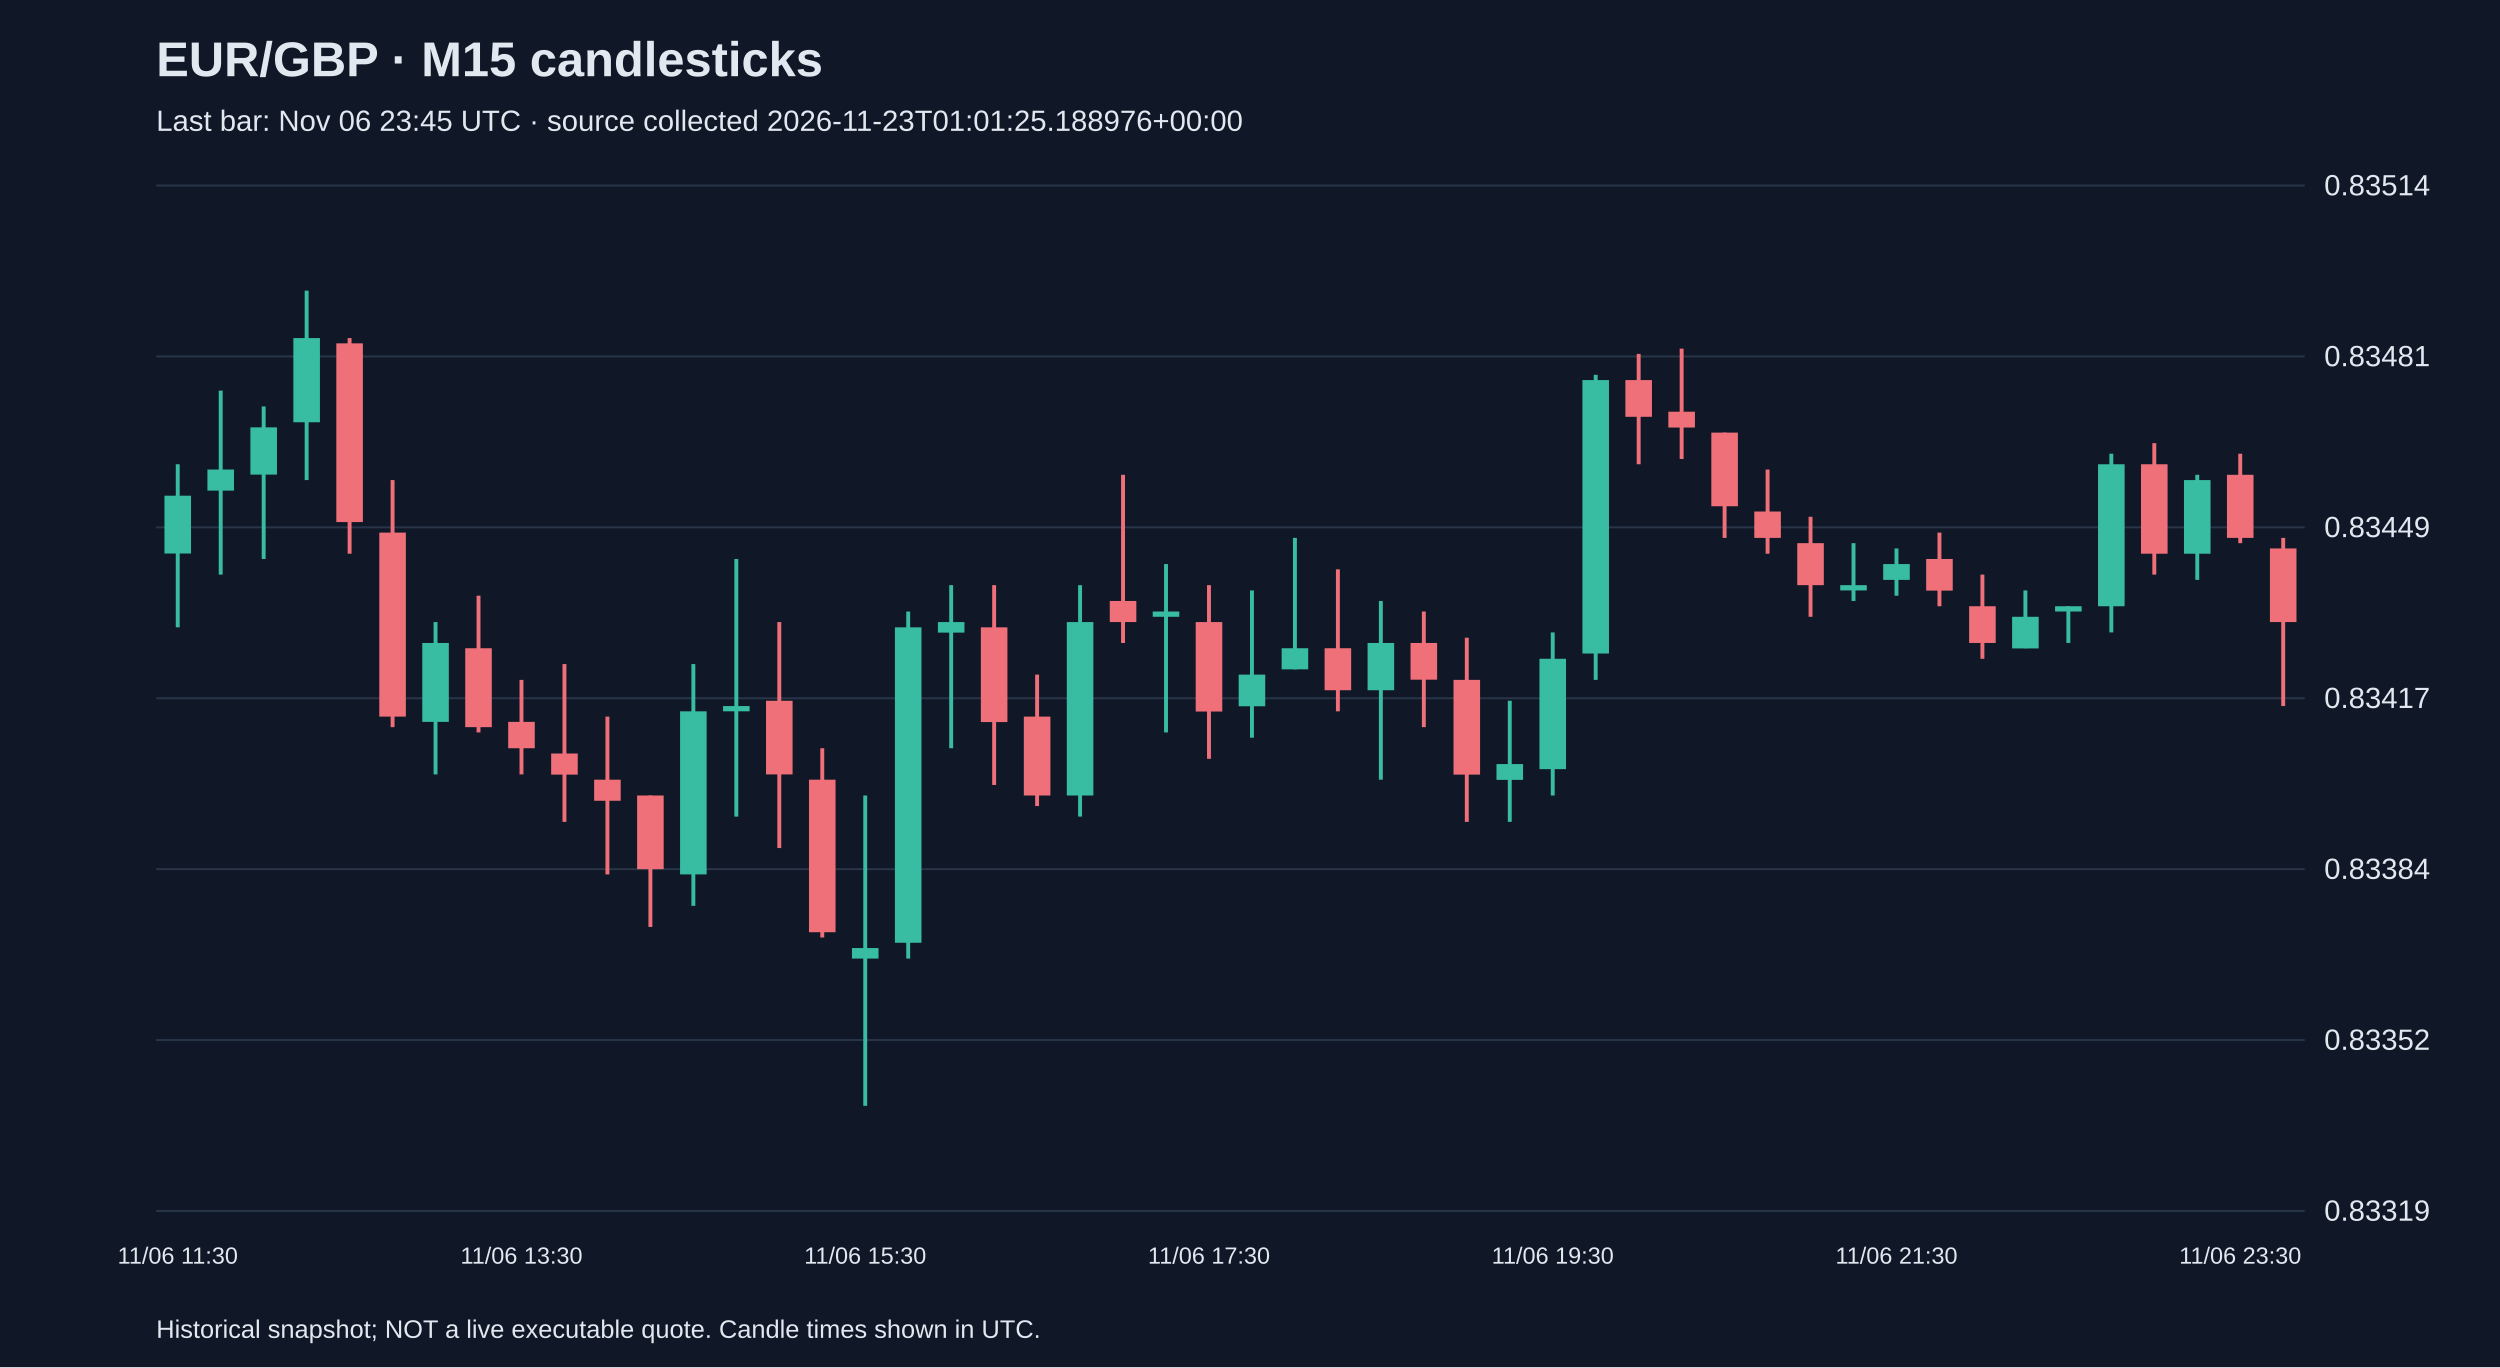
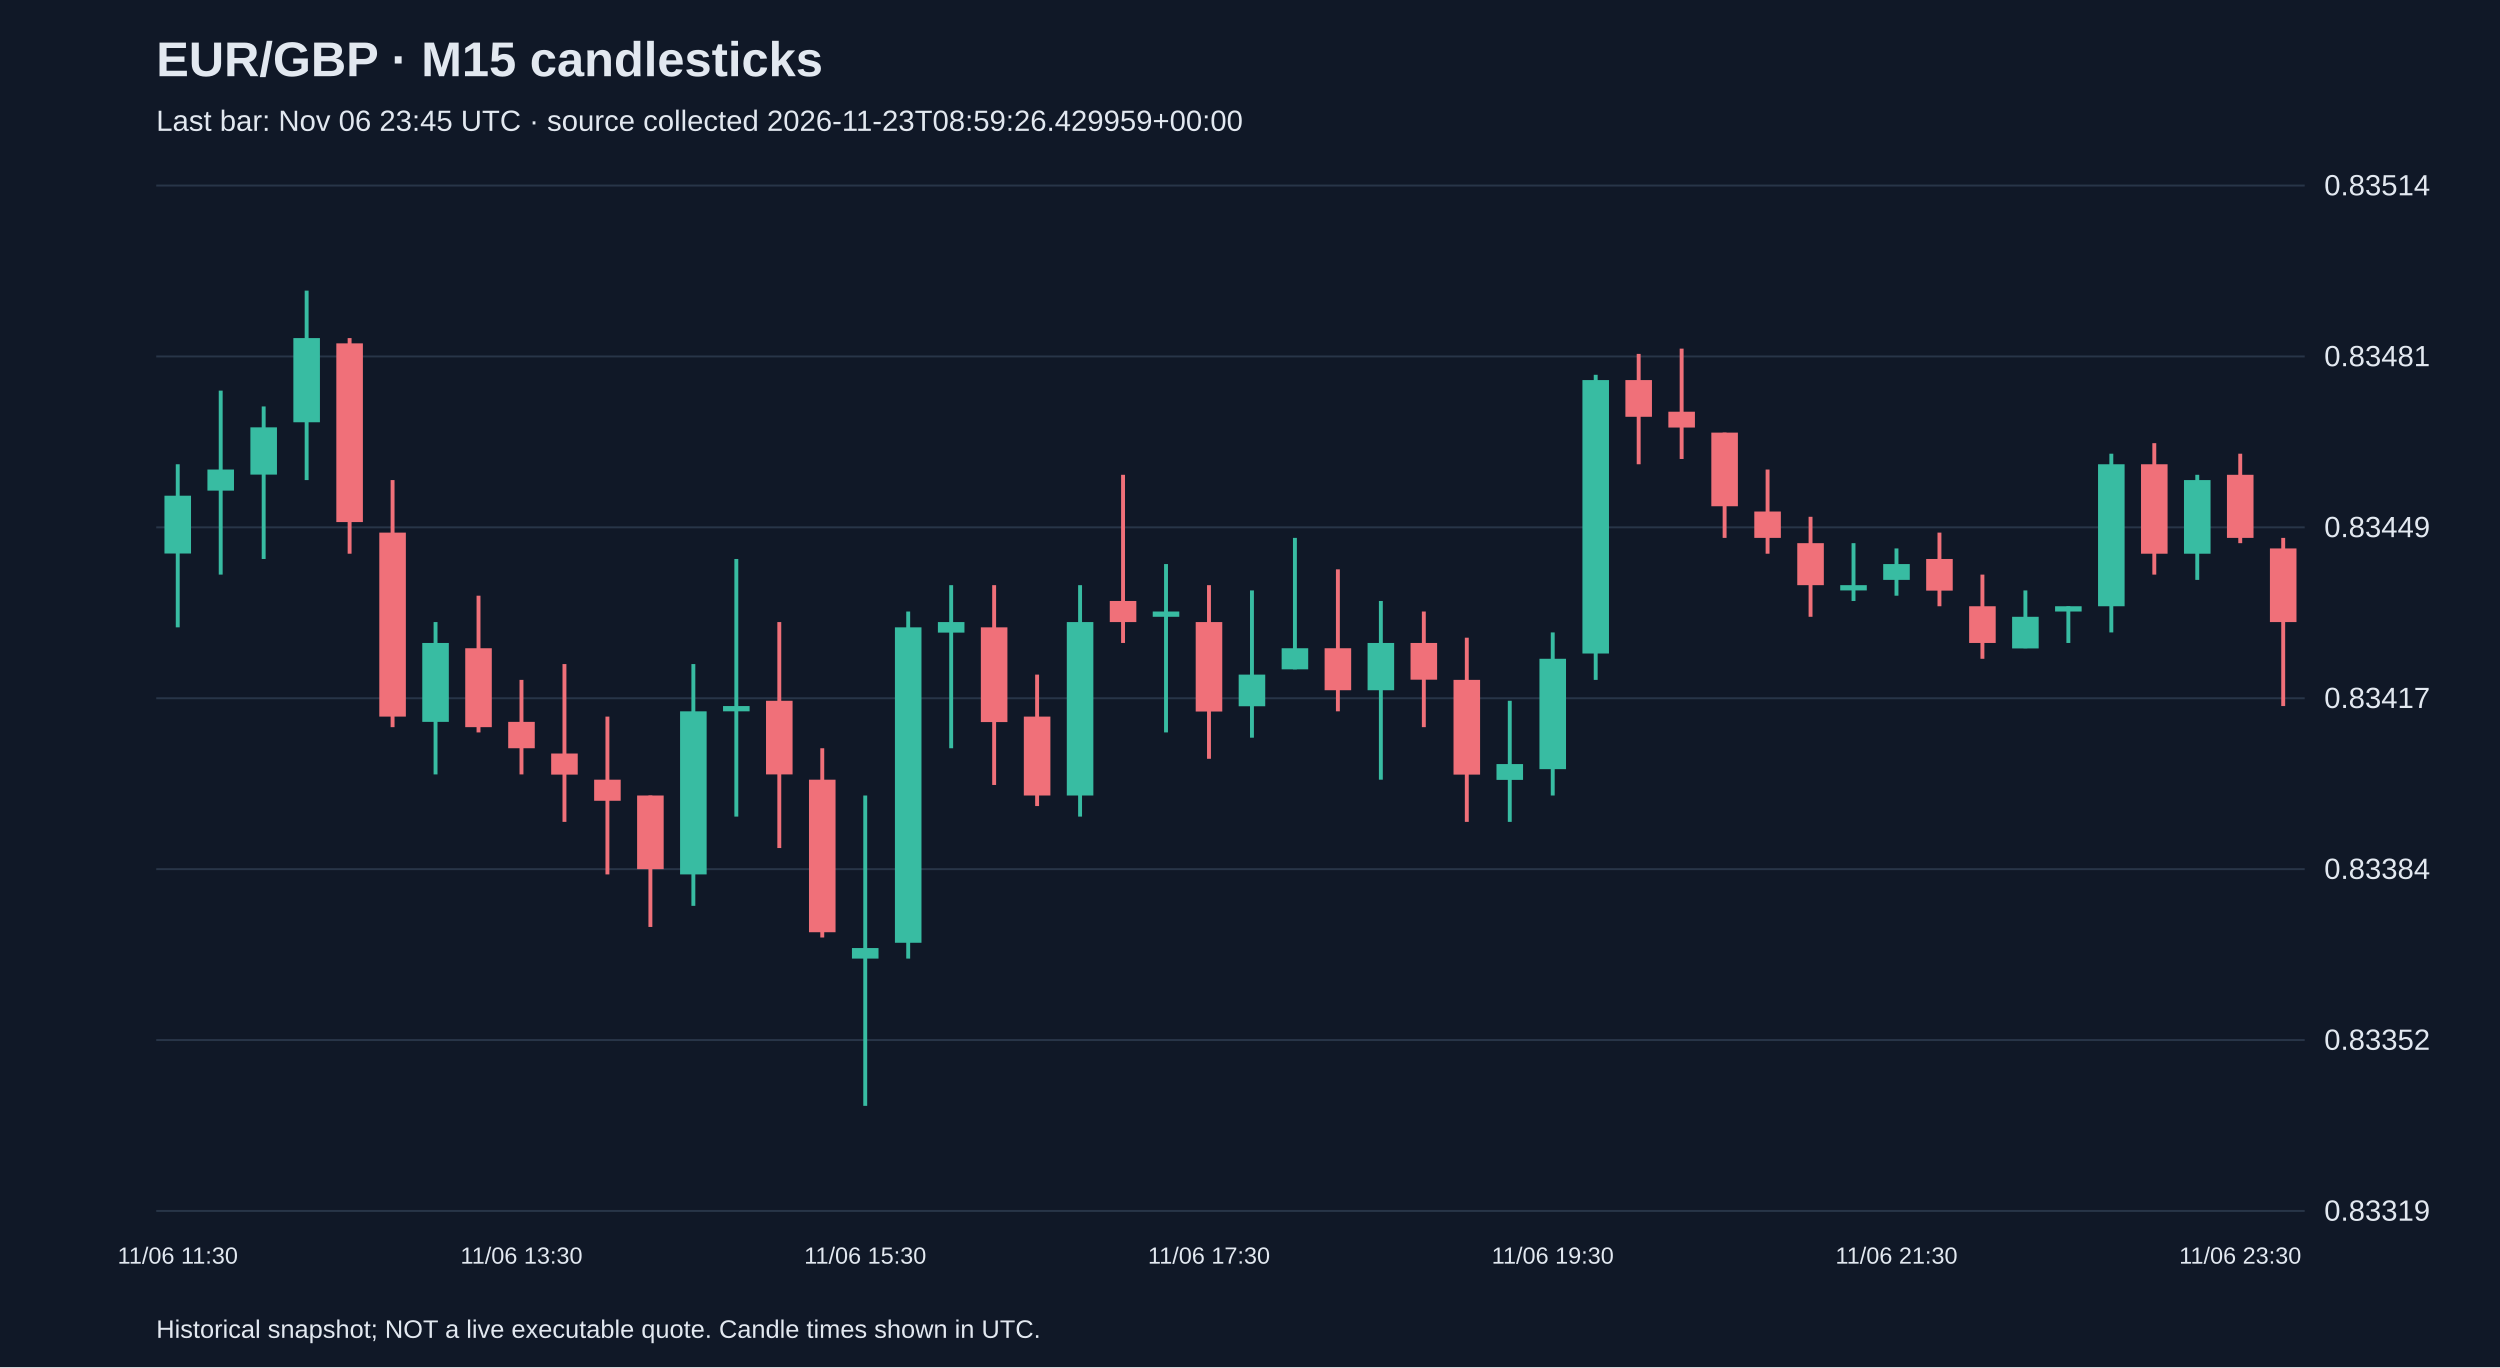
<svg xmlns="http://www.w3.org/2000/svg" viewBox="0 0 1280 700">
  <rect width="100%" height="100%" fill="#101827" />
  <style>text{font-family:Arial,sans-serif;fill:#e2e8f0}</style>
  <text x="80" y="39" font-size="25" font-weight="bold">EUR/GBP · M15 candlesticks</text>
-   <text x="80" y="67" font-size="15" fill="#a6b1c5">Last bar: Nov 06 23:45 UTC · source collected 2026-11-23T01:01:25.188976+00:00</text>
+   <text x="80" y="67" font-size="15" fill="#a6b1c5">Last bar: Nov 06 23:45 UTC · source collected 2026-11-23T08:59:26.429959+00:00</text>
  <line x1="80" y1="620.0" x2="1180" y2="620.0" stroke="#283548" />
  <text x="1190" y="625.0" font-size="15">0.83319</text>
  <line x1="80" y1="532.5" x2="1180" y2="532.5" stroke="#283548" />
  <text x="1190" y="537.5" font-size="15">0.83352</text>
  <line x1="80" y1="445.0" x2="1180" y2="445.0" stroke="#283548" />
  <text x="1190" y="450.0" font-size="15">0.83384</text>
  <line x1="80" y1="357.5" x2="1180" y2="357.5" stroke="#283548" />
  <text x="1190" y="362.5" font-size="15">0.83417</text>
  <line x1="80" y1="270.0" x2="1180" y2="270.0" stroke="#283548" />
  <text x="1190" y="275.0" font-size="15">0.83449</text>
  <line x1="80" y1="182.5" x2="1180" y2="182.5" stroke="#283548" />
  <text x="1190" y="187.5" font-size="15">0.83481</text>
  <line x1="80" y1="95.0" x2="1180" y2="95.0" stroke="#283548" />
  <text x="1190" y="100.0" font-size="15">0.83514</text>
  <line x1="91.0" y1="237.7" x2="91.0" y2="321.2" stroke="#38bca2" stroke-width="2" />
  <rect x="84.2" y="253.8" width="13.6" height="29.6" fill="#38bca2" />
  <text x="91.0" y="647" text-anchor="middle" font-size="12">11/06 11:30</text>
  <line x1="113.0" y1="200.0" x2="113.0" y2="294.2" stroke="#38bca2" stroke-width="2" />
  <rect x="106.2" y="240.4" width="13.6" height="10.8" fill="#38bca2" />
  <line x1="135.0" y1="208.1" x2="135.0" y2="286.2" stroke="#38bca2" stroke-width="2" />
  <rect x="128.2" y="218.8" width="13.6" height="24.2" fill="#38bca2" />
  <line x1="157.0" y1="148.8" x2="157.0" y2="245.8" stroke="#38bca2" stroke-width="2" />
  <rect x="150.2" y="173.1" width="13.6" height="43.1" fill="#38bca2" />
  <line x1="179.0" y1="173.1" x2="179.0" y2="283.5" stroke="#f07079" stroke-width="2" />
  <rect x="172.2" y="175.8" width="13.6" height="91.5" fill="#f07079" />
  <line x1="201.0" y1="245.8" x2="201.0" y2="372.3" stroke="#f07079" stroke-width="2" />
  <rect x="194.2" y="272.7" width="13.6" height="94.2" fill="#f07079" />
  <line x1="223.0" y1="318.5" x2="223.0" y2="396.5" stroke="#38bca2" stroke-width="2" />
  <rect x="216.2" y="329.2" width="13.6" height="40.4" fill="#38bca2" />
  <line x1="245.0" y1="305.0" x2="245.0" y2="375.0" stroke="#f07079" stroke-width="2" />
  <rect x="238.2" y="331.9" width="13.6" height="40.4" fill="#f07079" />
  <line x1="267.0" y1="348.1" x2="267.0" y2="396.5" stroke="#f07079" stroke-width="2" />
  <rect x="260.2" y="369.6" width="13.6" height="13.5" fill="#f07079" />
  <text x="267.0" y="647" text-anchor="middle" font-size="12">11/06 13:30</text>
  <line x1="289.0" y1="340.0" x2="289.0" y2="420.8" stroke="#f07079" stroke-width="2" />
  <rect x="282.2" y="385.8" width="13.6" height="10.8" fill="#f07079" />
  <line x1="311.0" y1="366.9" x2="311.0" y2="447.7" stroke="#f07079" stroke-width="2" />
  <rect x="304.2" y="399.2" width="13.6" height="10.8" fill="#f07079" />
  <line x1="333.0" y1="407.3" x2="333.0" y2="474.6" stroke="#f07079" stroke-width="2" />
  <rect x="326.2" y="407.3" width="13.6" height="37.7" fill="#f07079" />
  <line x1="355.0" y1="340.0" x2="355.0" y2="463.8" stroke="#38bca2" stroke-width="2" />
  <rect x="348.2" y="364.2" width="13.6" height="83.5" fill="#38bca2" />
  <line x1="377.0" y1="286.2" x2="377.0" y2="418.1" stroke="#38bca2" stroke-width="2" />
  <rect x="370.2" y="361.5" width="13.6" height="2.7" fill="#38bca2" />
  <line x1="399.0" y1="318.5" x2="399.0" y2="434.2" stroke="#f07079" stroke-width="2" />
  <rect x="392.2" y="358.8" width="13.6" height="37.7" fill="#f07079" />
  <line x1="421.0" y1="383.1" x2="421.0" y2="480.0" stroke="#f07079" stroke-width="2" />
  <rect x="414.2" y="399.2" width="13.6" height="78.1" fill="#f07079" />
  <line x1="443.0" y1="407.3" x2="443.0" y2="566.2" stroke="#38bca2" stroke-width="2" />
  <rect x="436.2" y="485.4" width="13.6" height="5.4" fill="#38bca2" />
  <text x="443.0" y="647" text-anchor="middle" font-size="12">11/06 15:30</text>
  <line x1="465.0" y1="313.1" x2="465.0" y2="490.8" stroke="#38bca2" stroke-width="2" />
  <rect x="458.2" y="321.2" width="13.6" height="161.5" fill="#38bca2" />
  <line x1="487.0" y1="299.6" x2="487.0" y2="383.1" stroke="#38bca2" stroke-width="2" />
  <rect x="480.2" y="318.5" width="13.6" height="5.4" fill="#38bca2" />
  <line x1="509.0" y1="299.6" x2="509.0" y2="401.9" stroke="#f07079" stroke-width="2" />
  <rect x="502.2" y="321.2" width="13.6" height="48.5" fill="#f07079" />
  <line x1="531.0" y1="345.4" x2="531.0" y2="412.7" stroke="#f07079" stroke-width="2" />
  <rect x="524.2" y="366.9" width="13.6" height="40.4" fill="#f07079" />
  <line x1="553.0" y1="299.6" x2="553.0" y2="418.1" stroke="#38bca2" stroke-width="2" />
  <rect x="546.2" y="318.5" width="13.6" height="88.8" fill="#38bca2" />
  <line x1="575.0" y1="243.1" x2="575.0" y2="329.2" stroke="#f07079" stroke-width="2" />
  <rect x="568.2" y="307.7" width="13.6" height="10.8" fill="#f07079" />
  <line x1="597.0" y1="288.8" x2="597.0" y2="375.0" stroke="#38bca2" stroke-width="2" />
  <rect x="590.2" y="313.1" width="13.6" height="2.7" fill="#38bca2" />
  <line x1="619.0" y1="299.6" x2="619.0" y2="388.5" stroke="#f07079" stroke-width="2" />
  <rect x="612.2" y="318.5" width="13.6" height="45.8" fill="#f07079" />
  <text x="619.0" y="647" text-anchor="middle" font-size="12">11/06 17:30</text>
  <line x1="641.0" y1="302.3" x2="641.0" y2="377.7" stroke="#38bca2" stroke-width="2" />
  <rect x="634.2" y="345.4" width="13.6" height="16.2" fill="#38bca2" />
  <line x1="663.0" y1="275.4" x2="663.0" y2="342.7" stroke="#38bca2" stroke-width="2" />
  <rect x="656.2" y="331.9" width="13.6" height="10.8" fill="#38bca2" />
  <line x1="685.0" y1="291.5" x2="685.0" y2="364.2" stroke="#f07079" stroke-width="2" />
  <rect x="678.2" y="331.9" width="13.6" height="21.5" fill="#f07079" />
  <line x1="707.0" y1="307.7" x2="707.0" y2="399.2" stroke="#38bca2" stroke-width="2" />
  <rect x="700.2" y="329.2" width="13.6" height="24.2" fill="#38bca2" />
  <line x1="729.0" y1="313.1" x2="729.0" y2="372.3" stroke="#f07079" stroke-width="2" />
  <rect x="722.2" y="329.2" width="13.6" height="18.8" fill="#f07079" />
  <line x1="751.0" y1="326.5" x2="751.0" y2="420.8" stroke="#f07079" stroke-width="2" />
  <rect x="744.2" y="348.1" width="13.6" height="48.5" fill="#f07079" />
  <line x1="773.0" y1="358.8" x2="773.0" y2="420.8" stroke="#38bca2" stroke-width="2" />
  <rect x="766.2" y="391.2" width="13.6" height="8.1" fill="#38bca2" />
  <line x1="795.0" y1="323.8" x2="795.0" y2="407.3" stroke="#38bca2" stroke-width="2" />
  <rect x="788.2" y="337.3" width="13.6" height="56.5" fill="#38bca2" />
  <text x="795.0" y="647" text-anchor="middle" font-size="12">11/06 19:30</text>
  <line x1="817.0" y1="191.9" x2="817.0" y2="348.1" stroke="#38bca2" stroke-width="2" />
  <rect x="810.2" y="194.6" width="13.6" height="140.0" fill="#38bca2" />
  <line x1="839.0" y1="181.2" x2="839.0" y2="237.7" stroke="#f07079" stroke-width="2" />
  <rect x="832.2" y="194.6" width="13.6" height="18.8" fill="#f07079" />
  <line x1="861.0" y1="178.5" x2="861.0" y2="235.0" stroke="#f07079" stroke-width="2" />
  <rect x="854.2" y="210.8" width="13.6" height="8.1" fill="#f07079" />
  <line x1="883.0" y1="221.5" x2="883.0" y2="275.4" stroke="#f07079" stroke-width="2" />
  <rect x="876.2" y="221.5" width="13.6" height="37.7" fill="#f07079" />
  <line x1="905.0" y1="240.4" x2="905.0" y2="283.5" stroke="#f07079" stroke-width="2" />
  <rect x="898.2" y="261.9" width="13.6" height="13.5" fill="#f07079" />
  <line x1="927.0" y1="264.6" x2="927.0" y2="315.8" stroke="#f07079" stroke-width="2" />
  <rect x="920.2" y="278.1" width="13.6" height="21.5" fill="#f07079" />
  <line x1="949.0" y1="278.1" x2="949.0" y2="307.7" stroke="#38bca2" stroke-width="2" />
  <rect x="942.2" y="299.6" width="13.6" height="2.7" fill="#38bca2" />
  <line x1="971.0" y1="280.8" x2="971.0" y2="305.0" stroke="#38bca2" stroke-width="2" />
  <rect x="964.2" y="288.8" width="13.6" height="8.1" fill="#38bca2" />
  <text x="971.0" y="647" text-anchor="middle" font-size="12">11/06 21:30</text>
  <line x1="993.0" y1="272.7" x2="993.0" y2="310.4" stroke="#f07079" stroke-width="2" />
  <rect x="986.2" y="286.2" width="13.6" height="16.2" fill="#f07079" />
  <line x1="1015.0" y1="294.2" x2="1015.0" y2="337.3" stroke="#f07079" stroke-width="2" />
  <rect x="1008.2" y="310.4" width="13.6" height="18.8" fill="#f07079" />
  <line x1="1037.0" y1="302.3" x2="1037.0" y2="331.9" stroke="#38bca2" stroke-width="2" />
  <rect x="1030.2" y="315.8" width="13.6" height="16.2" fill="#38bca2" />
  <line x1="1059.0" y1="310.4" x2="1059.0" y2="329.2" stroke="#38bca2" stroke-width="2" />
  <rect x="1052.2" y="310.4" width="13.6" height="2.7" fill="#38bca2" />
  <line x1="1081.0" y1="232.3" x2="1081.0" y2="323.8" stroke="#38bca2" stroke-width="2" />
  <rect x="1074.2" y="237.7" width="13.6" height="72.7" fill="#38bca2" />
  <line x1="1103.0" y1="226.9" x2="1103.0" y2="294.2" stroke="#f07079" stroke-width="2" />
  <rect x="1096.2" y="237.7" width="13.6" height="45.8" fill="#f07079" />
  <line x1="1125.0" y1="243.1" x2="1125.0" y2="296.9" stroke="#38bca2" stroke-width="2" />
  <rect x="1118.2" y="245.8" width="13.6" height="37.7" fill="#38bca2" />
  <line x1="1147.0" y1="232.3" x2="1147.0" y2="278.1" stroke="#f07079" stroke-width="2" />
  <rect x="1140.2" y="243.1" width="13.6" height="32.3" fill="#f07079" />
  <text x="1147.0" y="647" text-anchor="middle" font-size="12">11/06 23:30</text>
  <line x1="1169.0" y1="275.4" x2="1169.0" y2="361.5" stroke="#f07079" stroke-width="2" />
  <rect x="1162.2" y="280.8" width="13.6" height="37.7" fill="#f07079" />
  <text x="80" y="685" font-size="13">Historical snapshot; NOT a live executable quote. Candle times shown in UTC.</text>
</svg>
